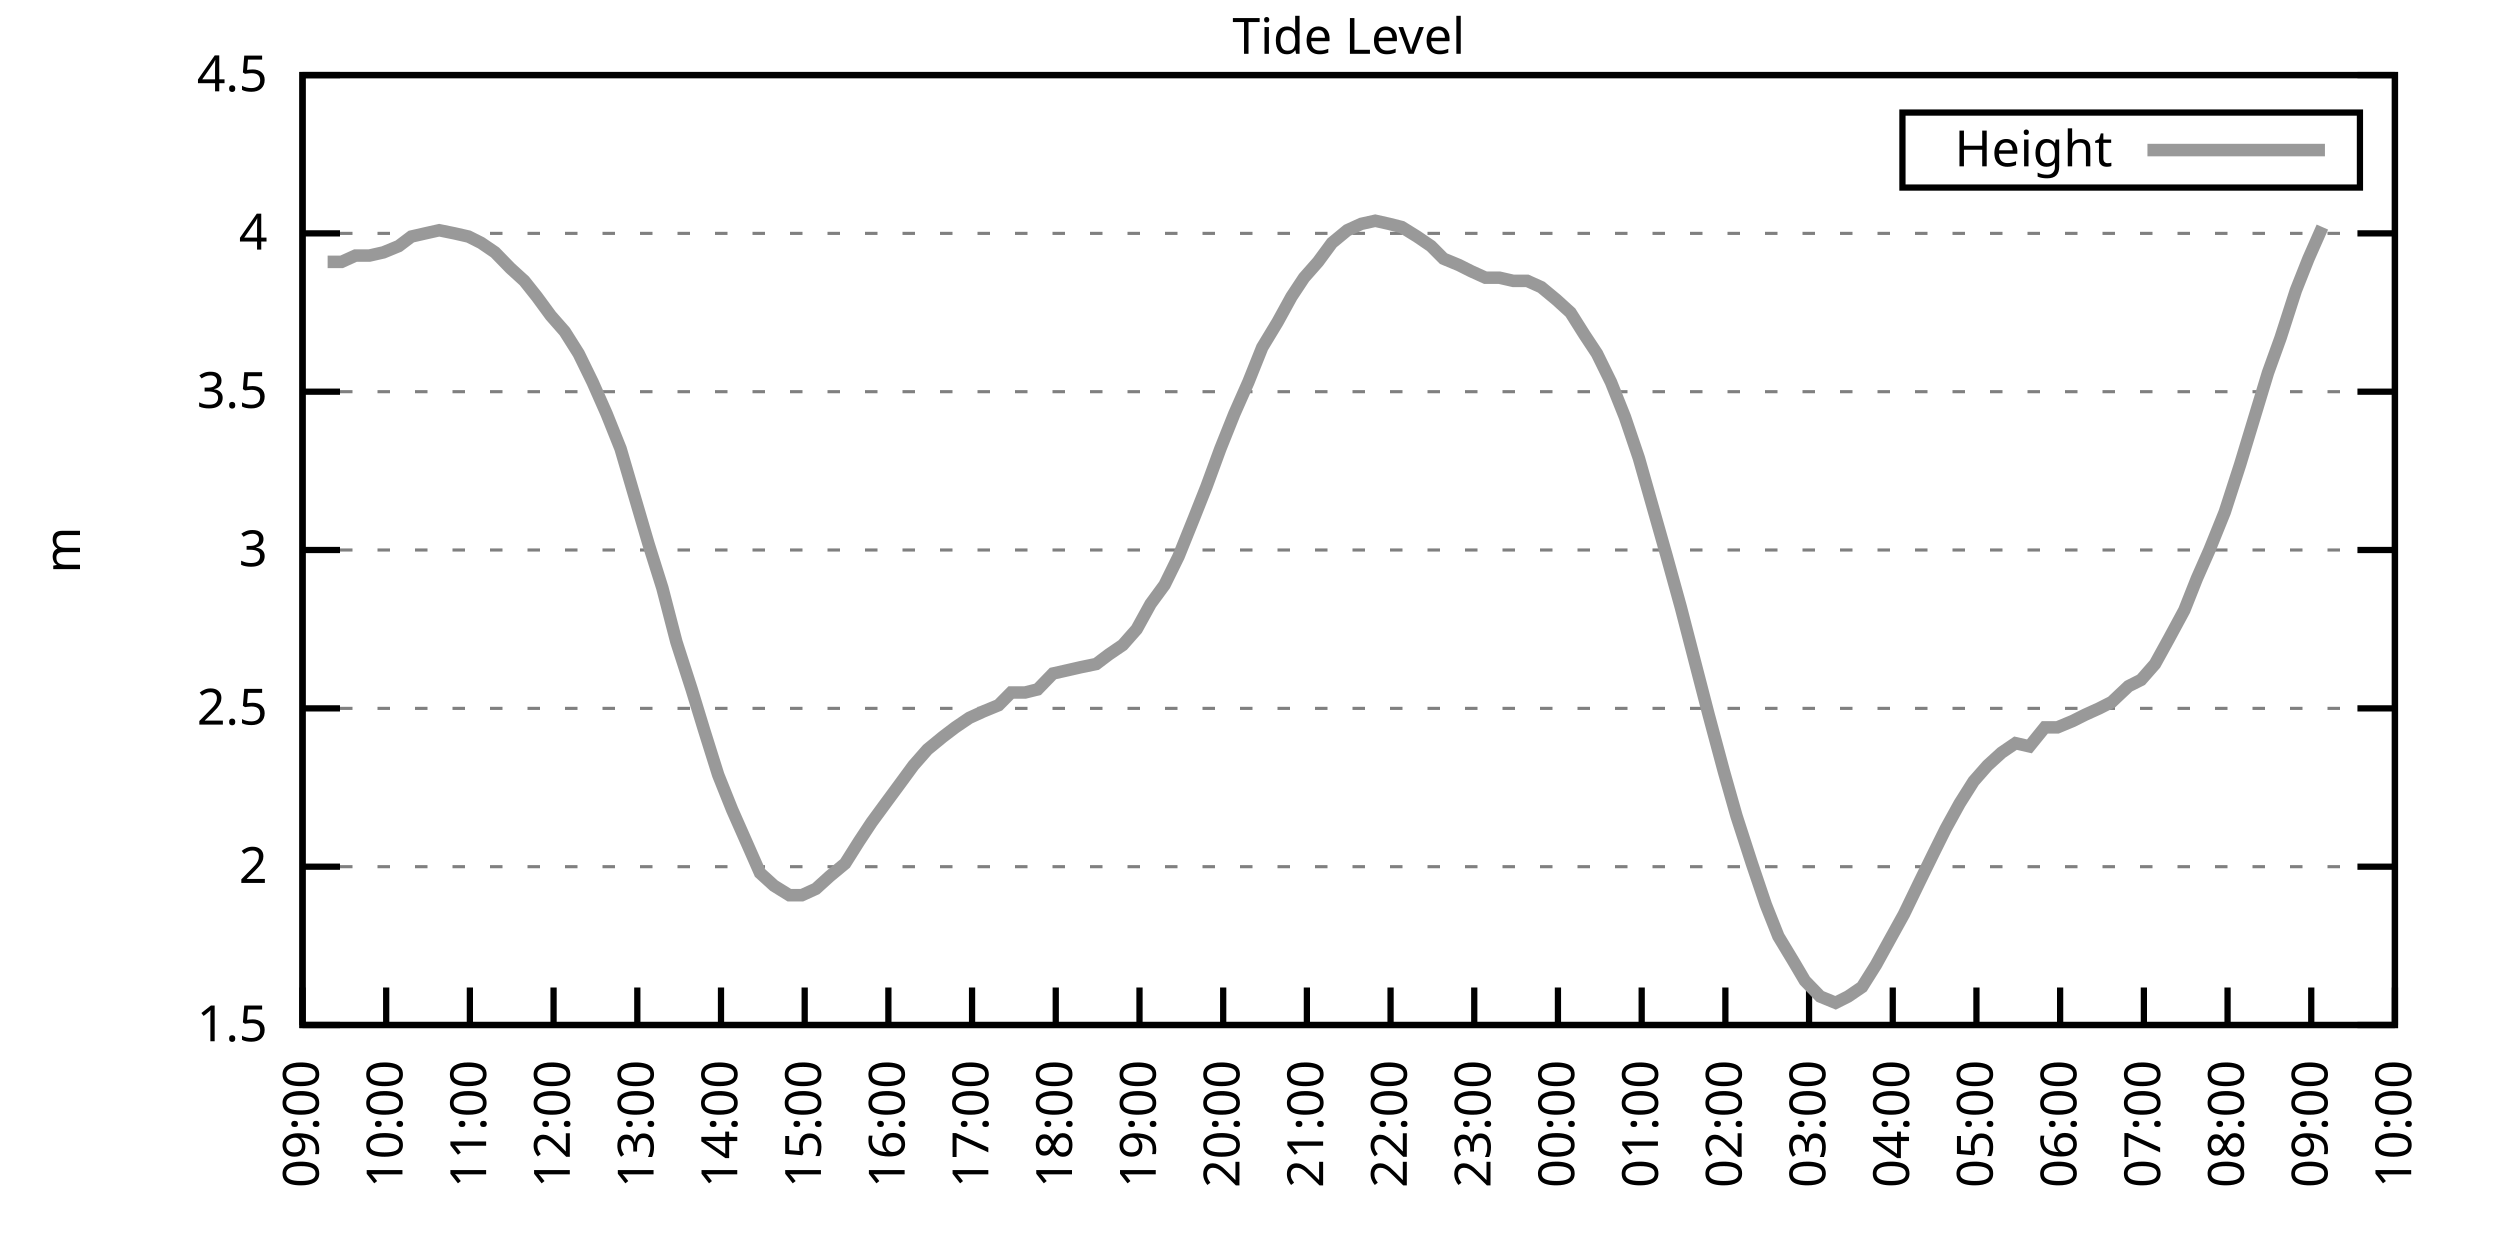
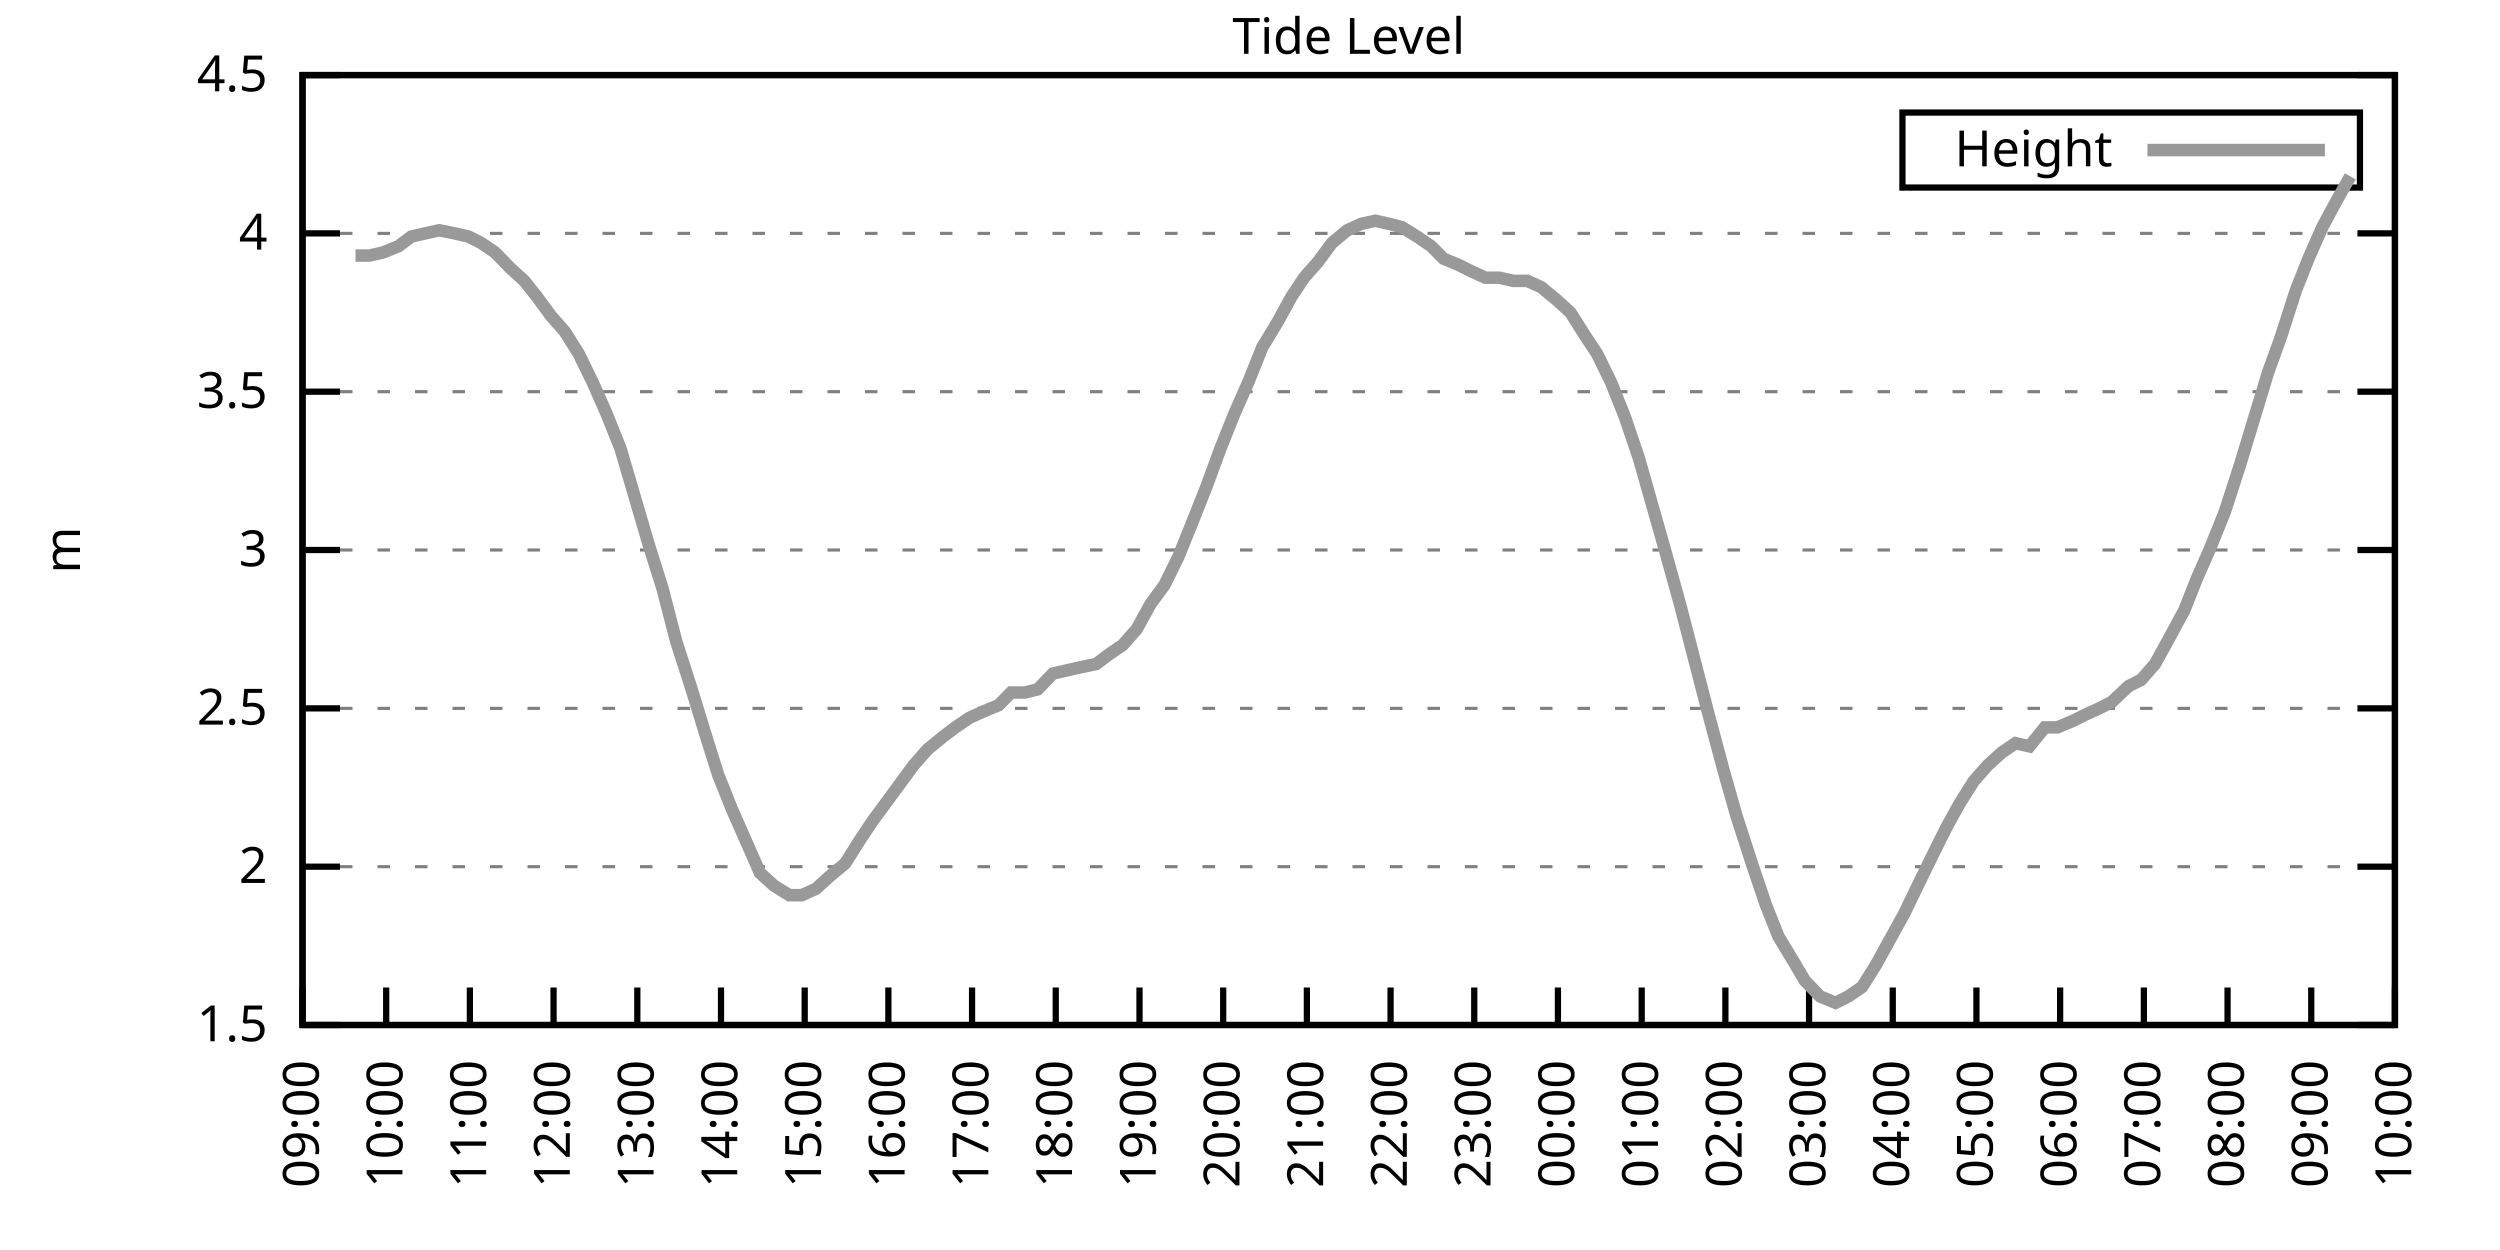
<svg xmlns="http://www.w3.org/2000/svg" xmlns:xlink="http://www.w3.org/1999/xlink" width="400" height="200" viewBox="0 0 400 200">
  <g id="gnuplot_canvas">
    <rect x="0" y="0" width="400" height="200" fill="none" />
    <defs>
      <circle id="gpDot" r="0.5" stroke-width="0.5" stroke="currentColor" />
      <path id="gpPt0" stroke-width="0.333" stroke="currentColor" d="M-1,0 h2 M0,-1 v2" />
      <path id="gpPt1" stroke-width="0.333" stroke="currentColor" d="M-1,-1 L1,1 M1,-1 L-1,1" />
      <path id="gpPt2" stroke-width="0.333" stroke="currentColor" d="M-1,0 L1,0 M0,-1 L0,1 M-1,-1 L1,1 M-1,1 L1,-1" />
      <rect id="gpPt3" stroke-width="0.333" stroke="currentColor" x="-1" y="-1" width="2" height="2" />
      <rect id="gpPt4" stroke-width="0.333" stroke="currentColor" fill="currentColor" x="-1" y="-1" width="2" height="2" />
      <circle id="gpPt5" stroke-width="0.333" stroke="currentColor" cx="0" cy="0" r="1" />
      <use xlink:href="#gpPt5" id="gpPt6" fill="currentColor" stroke="none" />
      <path id="gpPt7" stroke-width="0.333" stroke="currentColor" d="M0,-1.33 L-1.33,0.67 L1.33,0.67 z" />
      <use xlink:href="#gpPt7" id="gpPt8" fill="currentColor" stroke="none" />
      <use xlink:href="#gpPt7" id="gpPt9" stroke="currentColor" transform="rotate(180)" />
      <use xlink:href="#gpPt9" id="gpPt10" fill="currentColor" stroke="none" />
      <use xlink:href="#gpPt3" id="gpPt11" stroke="currentColor" transform="rotate(45)" />
      <use xlink:href="#gpPt11" id="gpPt12" fill="currentColor" stroke="none" />
      <path id="gpPt13" stroke-width="0.333" stroke="currentColor" d="M0,1.330 L1.265,0.411 L0.782,-1.067 L-0.782,-1.076 L-1.265,0.411 z" />
      <use xlink:href="#gpPt13" id="gpPt14" fill="currentColor" stroke="none" />
      <filter id="textbox" filterUnits="objectBoundingBox" x="0" y="0" height="1" width="1">
        <feFlood flood-color="white" flood-opacity="1" result="bgnd" />
        <feComposite in="SourceGraphic" in2="bgnd" operator="atop" />
      </filter>
      <filter id="greybox" filterUnits="objectBoundingBox" x="0" y="0" height="1" width="1">
        <feFlood flood-color="lightgrey" flood-opacity="1" result="grey" />
        <feComposite in="SourceGraphic" in2="grey" operator="atop" />
      </filter>
    </defs>
    <g fill="none" color="white" stroke="currentColor" stroke-width="1.00" stroke-linecap="butt" stroke-linejoin="miter">
</g>
    <g fill="none" color="black" stroke="currentColor" stroke-width="1.00" stroke-linecap="butt" stroke-linejoin="miter">
      <g stroke="none" shape-rendering="crispEdges">
        <polygon fill="rgb(255, 255, 255)" points="48.40,164.00 383.18,164.00 383.18,12.02 48.40,12.02 " />
      </g>
    </g>
    <g fill="none" color="black" stroke="currentColor" stroke-width="1.00" stroke-linecap="butt" stroke-linejoin="miter">
</g>
    <g fill="none" color="black" stroke="black" stroke-width="0.50" stroke-linecap="butt" stroke-linejoin="miter">
</g>
    <g fill="none" color="gray" stroke="currentColor" stroke-width="0.50" stroke-linecap="butt" stroke-linejoin="miter">
      <path stroke="gray" stroke-dasharray="2,4" class="gridline" d="M48.40,164.00 L383.19,164.00  " />
    </g>
    <g fill="none" color="gray" stroke="gray" stroke-width="1.00" stroke-linecap="butt" stroke-linejoin="miter">
</g>
    <g fill="none" color="black" stroke="currentColor" stroke-width="1.00" stroke-linecap="butt" stroke-linejoin="miter">
      <path stroke="black" d="M48.40,164.00 L54.40,164.00 M383.19,164.00 L377.19,164.00  " />
      <g transform="translate(42.80,166.60)" stroke="none" fill="black" font-family="Sans" font-size="8.00" text-anchor="end">
        <text>
          <tspan font-family="Sans"> 1.5</tspan>
        </text>
      </g>
    </g>
    <g fill="none" color="black" stroke="currentColor" stroke-width="1.00" stroke-linecap="butt" stroke-linejoin="miter">
</g>
    <g fill="none" color="black" stroke="black" stroke-width="0.50" stroke-linecap="butt" stroke-linejoin="miter">
</g>
    <g fill="none" color="gray" stroke="currentColor" stroke-width="0.50" stroke-linecap="butt" stroke-linejoin="miter">
      <path stroke="gray" stroke-dasharray="2,4" class="gridline" d="M48.40,138.67 L383.19,138.67  " />
    </g>
    <g fill="none" color="gray" stroke="gray" stroke-width="1.00" stroke-linecap="butt" stroke-linejoin="miter">
</g>
    <g fill="none" color="black" stroke="currentColor" stroke-width="1.00" stroke-linecap="butt" stroke-linejoin="miter">
      <path stroke="black" d="M48.40,138.67 L54.40,138.67 M383.19,138.67 L377.19,138.67  " />
      <g transform="translate(42.80,141.27)" stroke="none" fill="black" font-family="Sans" font-size="8.00" text-anchor="end">
        <text>
          <tspan font-family="Sans"> 2</tspan>
        </text>
      </g>
    </g>
    <g fill="none" color="black" stroke="currentColor" stroke-width="1.00" stroke-linecap="butt" stroke-linejoin="miter">
</g>
    <g fill="none" color="black" stroke="black" stroke-width="0.50" stroke-linecap="butt" stroke-linejoin="miter">
</g>
    <g fill="none" color="gray" stroke="currentColor" stroke-width="0.50" stroke-linecap="butt" stroke-linejoin="miter">
      <path stroke="gray" stroke-dasharray="2,4" class="gridline" d="M48.40,113.34 L383.19,113.34  " />
    </g>
    <g fill="none" color="gray" stroke="gray" stroke-width="1.00" stroke-linecap="butt" stroke-linejoin="miter">
</g>
    <g fill="none" color="black" stroke="currentColor" stroke-width="1.00" stroke-linecap="butt" stroke-linejoin="miter">
      <path stroke="black" d="M48.40,113.34 L54.40,113.34 M383.19,113.34 L377.19,113.34  " />
      <g transform="translate(42.80,115.94)" stroke="none" fill="black" font-family="Sans" font-size="8.00" text-anchor="end">
        <text>
          <tspan font-family="Sans"> 2.5</tspan>
        </text>
      </g>
    </g>
    <g fill="none" color="black" stroke="currentColor" stroke-width="1.00" stroke-linecap="butt" stroke-linejoin="miter">
</g>
    <g fill="none" color="black" stroke="black" stroke-width="0.50" stroke-linecap="butt" stroke-linejoin="miter">
</g>
    <g fill="none" color="gray" stroke="currentColor" stroke-width="0.50" stroke-linecap="butt" stroke-linejoin="miter">
      <path stroke="gray" stroke-dasharray="2,4" class="gridline" d="M48.40,88.00 L383.19,88.00  " />
    </g>
    <g fill="none" color="gray" stroke="gray" stroke-width="1.00" stroke-linecap="butt" stroke-linejoin="miter">
</g>
    <g fill="none" color="black" stroke="currentColor" stroke-width="1.00" stroke-linecap="butt" stroke-linejoin="miter">
      <path stroke="black" d="M48.40,88.00 L54.40,88.00 M383.19,88.00 L377.19,88.00  " />
      <g transform="translate(42.80,90.60)" stroke="none" fill="black" font-family="Sans" font-size="8.00" text-anchor="end">
        <text>
          <tspan font-family="Sans"> 3</tspan>
        </text>
      </g>
    </g>
    <g fill="none" color="black" stroke="currentColor" stroke-width="1.00" stroke-linecap="butt" stroke-linejoin="miter">
</g>
    <g fill="none" color="black" stroke="black" stroke-width="0.50" stroke-linecap="butt" stroke-linejoin="miter">
</g>
    <g fill="none" color="gray" stroke="currentColor" stroke-width="0.50" stroke-linecap="butt" stroke-linejoin="miter">
      <path stroke="gray" stroke-dasharray="2,4" class="gridline" d="M48.40,62.67 L383.19,62.67  " />
    </g>
    <g fill="none" color="gray" stroke="gray" stroke-width="1.00" stroke-linecap="butt" stroke-linejoin="miter">
</g>
    <g fill="none" color="black" stroke="currentColor" stroke-width="1.00" stroke-linecap="butt" stroke-linejoin="miter">
      <path stroke="black" d="M48.40,62.67 L54.40,62.67 M383.19,62.67 L377.19,62.67  " />
      <g transform="translate(42.80,65.27)" stroke="none" fill="black" font-family="Sans" font-size="8.00" text-anchor="end">
        <text>
          <tspan font-family="Sans"> 3.5</tspan>
        </text>
      </g>
    </g>
    <g fill="none" color="black" stroke="currentColor" stroke-width="1.00" stroke-linecap="butt" stroke-linejoin="miter">
</g>
    <g fill="none" color="black" stroke="black" stroke-width="0.50" stroke-linecap="butt" stroke-linejoin="miter">
</g>
    <g fill="none" color="gray" stroke="currentColor" stroke-width="0.50" stroke-linecap="butt" stroke-linejoin="miter">
      <path stroke="gray" stroke-dasharray="2,4" class="gridline" d="M48.40,37.34 L383.19,37.34  " />
    </g>
    <g fill="none" color="gray" stroke="gray" stroke-width="1.00" stroke-linecap="butt" stroke-linejoin="miter">
</g>
    <g fill="none" color="black" stroke="currentColor" stroke-width="1.00" stroke-linecap="butt" stroke-linejoin="miter">
      <path stroke="black" d="M48.40,37.34 L54.40,37.34 M383.19,37.34 L377.19,37.34  " />
      <g transform="translate(42.80,39.94)" stroke="none" fill="black" font-family="Sans" font-size="8.00" text-anchor="end">
        <text>
          <tspan font-family="Sans"> 4</tspan>
        </text>
      </g>
    </g>
    <g fill="none" color="black" stroke="currentColor" stroke-width="1.00" stroke-linecap="butt" stroke-linejoin="miter">
</g>
    <g fill="none" color="black" stroke="black" stroke-width="0.50" stroke-linecap="butt" stroke-linejoin="miter">
</g>
    <g fill="none" color="gray" stroke="currentColor" stroke-width="0.50" stroke-linecap="butt" stroke-linejoin="miter">
      <path stroke="gray" stroke-dasharray="2,4" class="gridline" d="M48.40,12.01 L383.19,12.01  " />
    </g>
    <g fill="none" color="gray" stroke="gray" stroke-width="1.00" stroke-linecap="butt" stroke-linejoin="miter">
</g>
    <g fill="none" color="black" stroke="currentColor" stroke-width="1.00" stroke-linecap="butt" stroke-linejoin="miter">
      <path stroke="black" d="M48.40,12.01 L54.40,12.01 M383.19,12.01 L377.19,12.01  " />
      <g transform="translate(42.80,14.61)" stroke="none" fill="black" font-family="Sans" font-size="8.00" text-anchor="end">
        <text>
          <tspan font-family="Sans"> 4.5</tspan>
        </text>
      </g>
    </g>
    <g fill="none" color="black" stroke="currentColor" stroke-width="1.00" stroke-linecap="butt" stroke-linejoin="miter">
      <path stroke="black" d="M48.40,164.00 L48.40,158.00  " />
      <g transform="translate(51.00,169.60) rotate(270.00)" stroke="none" fill="black" font-family="Sans" font-size="8.00" text-anchor="end">
        <text>
          <tspan font-family="Sans">09:00</tspan>
        </text>
      </g>
    </g>
    <g fill="none" color="black" stroke="currentColor" stroke-width="1.00" stroke-linecap="butt" stroke-linejoin="miter">
      <path stroke="black" d="M61.79,164.00 L61.79,158.00  " />
      <g transform="translate(64.39,169.60) rotate(270.00)" stroke="none" fill="black" font-family="Sans" font-size="8.00" text-anchor="end">
        <text>
          <tspan font-family="Sans">10:00</tspan>
        </text>
      </g>
    </g>
    <g fill="none" color="black" stroke="currentColor" stroke-width="1.00" stroke-linecap="butt" stroke-linejoin="miter">
      <path stroke="black" d="M75.18,164.00 L75.18,158.00  " />
      <g transform="translate(77.78,169.60) rotate(270.00)" stroke="none" fill="black" font-family="Sans" font-size="8.00" text-anchor="end">
        <text>
          <tspan font-family="Sans">11:00</tspan>
        </text>
      </g>
    </g>
    <g fill="none" color="black" stroke="currentColor" stroke-width="1.00" stroke-linecap="butt" stroke-linejoin="miter">
      <path stroke="black" d="M88.57,164.00 L88.57,158.00  " />
      <g transform="translate(91.17,169.60) rotate(270.00)" stroke="none" fill="black" font-family="Sans" font-size="8.00" text-anchor="end">
        <text>
          <tspan font-family="Sans">12:00</tspan>
        </text>
      </g>
    </g>
    <g fill="none" color="black" stroke="currentColor" stroke-width="1.00" stroke-linecap="butt" stroke-linejoin="miter">
      <path stroke="black" d="M101.97,164.00 L101.97,158.00  " />
      <g transform="translate(104.57,169.60) rotate(270.00)" stroke="none" fill="black" font-family="Sans" font-size="8.00" text-anchor="end">
        <text>
          <tspan font-family="Sans">13:00</tspan>
        </text>
      </g>
    </g>
    <g fill="none" color="black" stroke="currentColor" stroke-width="1.00" stroke-linecap="butt" stroke-linejoin="miter">
      <path stroke="black" d="M115.36,164.00 L115.36,158.00  " />
      <g transform="translate(117.96,169.60) rotate(270.00)" stroke="none" fill="black" font-family="Sans" font-size="8.00" text-anchor="end">
        <text>
          <tspan font-family="Sans">14:00</tspan>
        </text>
      </g>
    </g>
    <g fill="none" color="black" stroke="currentColor" stroke-width="1.00" stroke-linecap="butt" stroke-linejoin="miter">
      <path stroke="black" d="M128.75,164.00 L128.75,158.00  " />
      <g transform="translate(131.35,169.60) rotate(270.00)" stroke="none" fill="black" font-family="Sans" font-size="8.00" text-anchor="end">
        <text>
          <tspan font-family="Sans">15:00</tspan>
        </text>
      </g>
    </g>
    <g fill="none" color="black" stroke="currentColor" stroke-width="1.00" stroke-linecap="butt" stroke-linejoin="miter">
      <path stroke="black" d="M142.14,164.00 L142.14,158.00  " />
      <g transform="translate(144.74,169.60) rotate(270.00)" stroke="none" fill="black" font-family="Sans" font-size="8.00" text-anchor="end">
        <text>
          <tspan font-family="Sans">16:00</tspan>
        </text>
      </g>
    </g>
    <g fill="none" color="black" stroke="currentColor" stroke-width="1.00" stroke-linecap="butt" stroke-linejoin="miter">
      <path stroke="black" d="M155.53,164.00 L155.53,158.00  " />
      <g transform="translate(158.13,169.60) rotate(270.00)" stroke="none" fill="black" font-family="Sans" font-size="8.00" text-anchor="end">
        <text>
          <tspan font-family="Sans">17:00</tspan>
        </text>
      </g>
    </g>
    <g fill="none" color="black" stroke="currentColor" stroke-width="1.00" stroke-linecap="butt" stroke-linejoin="miter">
      <path stroke="black" d="M168.92,164.00 L168.92,158.00  " />
      <g transform="translate(171.52,169.60) rotate(270.00)" stroke="none" fill="black" font-family="Sans" font-size="8.00" text-anchor="end">
        <text>
          <tspan font-family="Sans">18:00</tspan>
        </text>
      </g>
    </g>
    <g fill="none" color="black" stroke="currentColor" stroke-width="1.00" stroke-linecap="butt" stroke-linejoin="miter">
      <path stroke="black" d="M182.32,164.00 L182.32,158.00  " />
      <g transform="translate(184.92,169.60) rotate(270.00)" stroke="none" fill="black" font-family="Sans" font-size="8.00" text-anchor="end">
        <text>
          <tspan font-family="Sans">19:00</tspan>
        </text>
      </g>
    </g>
    <g fill="none" color="black" stroke="currentColor" stroke-width="1.00" stroke-linecap="butt" stroke-linejoin="miter">
      <path stroke="black" d="M195.71,164.00 L195.71,158.00  " />
      <g transform="translate(198.31,169.60) rotate(270.00)" stroke="none" fill="black" font-family="Sans" font-size="8.00" text-anchor="end">
        <text>
          <tspan font-family="Sans">20:00</tspan>
        </text>
      </g>
    </g>
    <g fill="none" color="black" stroke="currentColor" stroke-width="1.00" stroke-linecap="butt" stroke-linejoin="miter">
      <path stroke="black" d="M209.10,164.00 L209.10,158.00  " />
      <g transform="translate(211.70,169.60) rotate(270.00)" stroke="none" fill="black" font-family="Sans" font-size="8.00" text-anchor="end">
        <text>
          <tspan font-family="Sans">21:00</tspan>
        </text>
      </g>
    </g>
    <g fill="none" color="black" stroke="currentColor" stroke-width="1.00" stroke-linecap="butt" stroke-linejoin="miter">
      <path stroke="black" d="M222.49,164.00 L222.49,158.00  " />
      <g transform="translate(225.09,169.60) rotate(270.00)" stroke="none" fill="black" font-family="Sans" font-size="8.00" text-anchor="end">
        <text>
          <tspan font-family="Sans">22:00</tspan>
        </text>
      </g>
    </g>
    <g fill="none" color="black" stroke="currentColor" stroke-width="1.00" stroke-linecap="butt" stroke-linejoin="miter">
      <path stroke="black" d="M235.88,164.00 L235.88,158.00  " />
      <g transform="translate(238.48,169.60) rotate(270.00)" stroke="none" fill="black" font-family="Sans" font-size="8.00" text-anchor="end">
        <text>
          <tspan font-family="Sans">23:00</tspan>
        </text>
      </g>
    </g>
    <g fill="none" color="black" stroke="currentColor" stroke-width="1.00" stroke-linecap="butt" stroke-linejoin="miter">
      <path stroke="black" d="M249.27,164.00 L249.27,158.00  " />
      <g transform="translate(251.87,169.60) rotate(270.00)" stroke="none" fill="black" font-family="Sans" font-size="8.00" text-anchor="end">
        <text>
          <tspan font-family="Sans">00:00</tspan>
        </text>
      </g>
    </g>
    <g fill="none" color="black" stroke="currentColor" stroke-width="1.00" stroke-linecap="butt" stroke-linejoin="miter">
      <path stroke="black" d="M262.67,164.00 L262.67,158.00  " />
      <g transform="translate(265.27,169.60) rotate(270.00)" stroke="none" fill="black" font-family="Sans" font-size="8.00" text-anchor="end">
        <text>
          <tspan font-family="Sans">01:00</tspan>
        </text>
      </g>
    </g>
    <g fill="none" color="black" stroke="currentColor" stroke-width="1.00" stroke-linecap="butt" stroke-linejoin="miter">
      <path stroke="black" d="M276.06,164.00 L276.06,158.00  " />
      <g transform="translate(278.66,169.60) rotate(270.00)" stroke="none" fill="black" font-family="Sans" font-size="8.00" text-anchor="end">
        <text>
          <tspan font-family="Sans">02:00</tspan>
        </text>
      </g>
    </g>
    <g fill="none" color="black" stroke="currentColor" stroke-width="1.00" stroke-linecap="butt" stroke-linejoin="miter">
      <path stroke="black" d="M289.45,164.00 L289.45,158.00  " />
      <g transform="translate(292.05,169.60) rotate(270.00)" stroke="none" fill="black" font-family="Sans" font-size="8.00" text-anchor="end">
        <text>
          <tspan font-family="Sans">03:00</tspan>
        </text>
      </g>
    </g>
    <g fill="none" color="black" stroke="currentColor" stroke-width="1.00" stroke-linecap="butt" stroke-linejoin="miter">
      <path stroke="black" d="M302.84,164.00 L302.84,158.00  " />
      <g transform="translate(305.44,169.60) rotate(270.00)" stroke="none" fill="black" font-family="Sans" font-size="8.00" text-anchor="end">
        <text>
          <tspan font-family="Sans">04:00</tspan>
        </text>
      </g>
    </g>
    <g fill="none" color="black" stroke="currentColor" stroke-width="1.00" stroke-linecap="butt" stroke-linejoin="miter">
      <path stroke="black" d="M316.23,164.00 L316.23,158.00  " />
      <g transform="translate(318.83,169.60) rotate(270.00)" stroke="none" fill="black" font-family="Sans" font-size="8.00" text-anchor="end">
        <text>
          <tspan font-family="Sans">05:00</tspan>
        </text>
      </g>
    </g>
    <g fill="none" color="black" stroke="currentColor" stroke-width="1.00" stroke-linecap="butt" stroke-linejoin="miter">
      <path stroke="black" d="M329.62,164.00 L329.62,158.00  " />
      <g transform="translate(332.22,169.60) rotate(270.00)" stroke="none" fill="black" font-family="Sans" font-size="8.00" text-anchor="end">
        <text>
          <tspan font-family="Sans">06:00</tspan>
        </text>
      </g>
    </g>
    <g fill="none" color="black" stroke="currentColor" stroke-width="1.00" stroke-linecap="butt" stroke-linejoin="miter">
      <path stroke="black" d="M343.02,164.00 L343.02,158.00  " />
      <g transform="translate(345.62,169.60) rotate(270.00)" stroke="none" fill="black" font-family="Sans" font-size="8.00" text-anchor="end">
        <text>
          <tspan font-family="Sans">07:00</tspan>
        </text>
      </g>
    </g>
    <g fill="none" color="black" stroke="currentColor" stroke-width="1.00" stroke-linecap="butt" stroke-linejoin="miter">
      <path stroke="black" d="M356.41,164.00 L356.41,158.00  " />
      <g transform="translate(359.01,169.60) rotate(270.00)" stroke="none" fill="black" font-family="Sans" font-size="8.00" text-anchor="end">
        <text>
          <tspan font-family="Sans">08:00</tspan>
        </text>
      </g>
    </g>
    <g fill="none" color="black" stroke="currentColor" stroke-width="1.00" stroke-linecap="butt" stroke-linejoin="miter">
      <path stroke="black" d="M369.80,164.00 L369.80,158.00  " />
      <g transform="translate(372.40,169.60) rotate(270.00)" stroke="none" fill="black" font-family="Sans" font-size="8.00" text-anchor="end">
        <text>
          <tspan font-family="Sans">09:00</tspan>
        </text>
      </g>
    </g>
    <g fill="none" color="black" stroke="currentColor" stroke-width="1.00" stroke-linecap="butt" stroke-linejoin="miter">
      <path stroke="black" d="M383.19,164.00 L383.19,158.00  " />
      <g transform="translate(385.79,169.60) rotate(270.00)" stroke="none" fill="black" font-family="Sans" font-size="8.00" text-anchor="end">
        <text>
          <tspan font-family="Sans">10:00</tspan>
        </text>
      </g>
    </g>
    <g fill="none" color="black" stroke="currentColor" stroke-width="1.00" stroke-linecap="butt" stroke-linejoin="miter">
</g>
    <g fill="none" color="black" stroke="currentColor" stroke-width="1.00" stroke-linecap="butt" stroke-linejoin="miter">
      <path stroke="black" d="M48.40,12.01 L48.40,164.00 L383.19,164.00 L383.19,12.01 L48.40,12.01 Z  " />
    </g>
    <g fill="none" color="black" stroke="currentColor" stroke-width="1.00" stroke-linecap="butt" stroke-linejoin="miter">
</g>
    <g fill="none" color="black" stroke="currentColor" stroke-width="1.00" stroke-linecap="butt" stroke-linejoin="miter">
      <path stroke="black" d="M304.39,30.01 L304.39,18.01 L377.59,18.01 L377.59,30.01 L304.39,30.01 Z  " />
    </g>
    <g id="Tide_level_plot_1">
      <g fill="none" color="white" stroke="black" stroke-width="2.00" stroke-linecap="butt" stroke-linejoin="miter">
</g>
      <g fill="none" color="black" stroke="currentColor" stroke-width="2.00" stroke-linecap="butt" stroke-linejoin="miter">
        <g transform="translate(337.99,26.61)" stroke="none" fill="black" font-family="Sans" font-size="8.00" text-anchor="end">
          <text>
            <tspan font-family="Sans">Height</tspan>
          </text>
        </g>
      </g>
      <g fill="none" color="black" stroke="currentColor" stroke-width="2.00" stroke-linecap="butt" stroke-linejoin="miter">
-         <path stroke="rgb(153, 153, 153)" d="M343.59,24.01 L371.99,24.01 M52.42,41.90 L54.65,41.90 L56.88,40.89 L59.11,40.89 L61.35,40.38 L63.80,39.37   L65.81,37.85 L68.04,37.34 L70.27,36.84 L72.73,37.34 L74.96,37.85 L76.97,38.86 L79.20,40.38 L81.66,42.91   L83.89,44.94 L85.90,47.47 L88.13,50.51 L90.36,53.05 L92.59,56.59 L94.82,61.15 L97.06,66.22 L99.29,71.79   L101.52,79.39 L103.75,86.99 L105.98,94.08 L108.22,102.70 L110.67,110.30 L112.68,116.88 L114.91,123.98 L117.14,129.55   L119.38,134.62 L121.61,139.68 L123.84,141.71 L126.29,143.23 L128.30,143.23 L130.54,142.21 L132.77,140.19 L135.22,138.16   L137.45,134.62 L139.46,131.58 L141.69,128.54 L143.93,125.50 L146.16,122.46 L148.39,119.92 L150.85,117.90 L152.85,116.38   L155.09,114.86 L157.32,113.84 L159.77,112.83 L161.78,110.80 L164.01,110.80 L166.02,110.30 L168.48,107.76 L170.71,107.26   L172.94,106.75 L175.40,106.24 L177.41,104.72 L179.64,103.20 L181.87,100.67 L184.10,96.62 L186.33,93.58 L188.57,89.02   L191.02,82.94 L193.03,77.87 L195.26,71.79 L197.49,66.22 L199.73,61.15 L201.96,55.58 L204.41,51.53 L206.64,47.47   L208.65,44.43 L210.88,41.90 L213.12,38.86 L215.57,36.84 L217.80,35.82 L220.04,35.32 L222.27,35.82 L224.28,36.33   L226.73,37.85 L228.96,39.37 L230.97,41.39 L233.43,42.41 L235.44,43.42 L237.67,44.43 L239.90,44.43 L242.13,44.94   L244.36,44.94 L246.60,45.95 L249.05,47.98 L251.28,50.01 L253.51,53.55 L255.52,56.59 L257.76,61.15 L259.99,66.73   L262.22,73.31 L264.67,81.93 L266.68,89.02 L268.92,97.12 L271.15,105.74 L273.38,114.35 L275.83,123.47 L277.84,130.56   L280.30,138.16 L282.53,144.75 L284.54,149.81 L286.99,153.87 L288.78,156.91 L291.23,159.44 L293.69,160.45 L295.70,159.44   L297.93,157.92 L300.16,154.37 L302.39,150.32 L304.63,146.27 L307.08,141.20 L309.31,136.64 L311.32,132.59 L313.55,128.54   L315.79,124.99 L318.02,122.46 L320.25,120.43 L322.48,118.91 L324.71,119.42 L327.17,116.38 L329.18,116.38 L331.63,115.36   L333.64,114.35 L335.87,113.34 L337.88,112.32 L340.56,109.79 L342.57,108.78 L344.80,106.24 L347.03,102.19 L349.49,97.63   L351.50,92.56 L353.51,88.00 L355.96,81.93 L358.42,74.33 L360.42,67.74 L362.88,59.63 L364.89,54.06 L367.34,46.46   L369.35,41.39 L371.58,36.33  " />
+         <path stroke="rgb(153, 153, 153)" d="M343.59,24.01 L371.99,24.01 M56.88,40.89 L59.11,40.89 L61.35,40.38 L63.80,39.37 L65.81,37.85 L68.04,37.34   L70.27,36.84 L72.73,37.34 L74.96,37.85 L76.97,38.86 L79.20,40.38 L81.66,42.91 L83.89,44.94 L85.90,47.47   L88.13,50.51 L90.36,53.05 L92.59,56.59 L94.82,61.15 L97.06,66.22 L99.29,71.79 L101.52,79.39 L103.75,86.99   L105.98,94.08 L108.22,102.70 L110.67,110.30 L112.68,116.88 L114.91,123.98 L117.14,129.55 L119.38,134.62 L121.61,139.68   L123.84,141.71 L126.29,143.23 L128.30,143.23 L130.54,142.21 L132.77,140.19 L135.22,138.16 L137.45,134.62 L139.46,131.58   L141.69,128.54 L143.93,125.50 L146.16,122.46 L148.39,119.92 L150.85,117.90 L152.85,116.38 L155.09,114.86 L157.32,113.84   L159.77,112.83 L161.78,110.80 L164.01,110.80 L166.02,110.30 L168.48,107.76 L170.71,107.26 L172.94,106.75 L175.40,106.24   L177.41,104.72 L179.64,103.20 L181.87,100.67 L184.10,96.62 L186.33,93.58 L188.57,89.02 L191.02,82.94 L193.03,77.87   L195.26,71.79 L197.49,66.22 L199.73,61.15 L201.96,55.58 L204.41,51.53 L206.64,47.47 L208.65,44.43 L210.88,41.90   L213.12,38.86 L215.57,36.84 L217.80,35.82 L220.04,35.32 L222.27,35.82 L224.28,36.33 L226.73,37.85 L228.96,39.37   L230.97,41.39 L233.43,42.41 L235.44,43.42 L237.67,44.43 L239.90,44.43 L242.13,44.94 L244.36,44.94 L246.60,45.95   L249.05,47.98 L251.28,50.01 L253.51,53.55 L255.52,56.59 L257.76,61.15 L259.99,66.73 L262.22,73.31 L264.67,81.93   L266.68,89.02 L268.92,97.12 L271.15,105.74 L273.38,114.35 L275.83,123.47 L277.84,130.56 L280.30,138.16 L282.53,144.75   L284.54,149.81 L286.99,153.87 L288.78,156.91 L291.23,159.44 L293.69,160.45 L295.70,159.44 L297.93,157.92 L300.16,154.37   L302.39,150.32 L304.63,146.27 L307.08,141.20 L309.31,136.64 L311.32,132.59 L313.55,128.54 L315.79,124.99 L318.02,122.46   L320.25,120.43 L322.48,118.91 L324.71,119.42 L327.17,116.38 L329.18,116.38 L331.63,115.36 L333.64,114.35 L335.87,113.34   L337.88,112.32 L340.56,109.79 L342.57,108.78 L344.80,106.24 L347.03,102.19 L349.49,97.63 L351.50,92.56 L353.51,88.00   L355.96,81.93 L358.42,74.33 L360.42,67.74 L362.88,59.63 L364.89,54.06 L367.34,46.46 L369.35,41.39 L371.58,36.33   L374.04,31.77 L376.05,28.22  " />
      </g>
    </g>
    <g fill="none" color="black" stroke="currentColor" stroke-width="2.00" stroke-linecap="butt" stroke-linejoin="miter">
</g>
    <g fill="none" color="black" stroke="black" stroke-width="1.00" stroke-linecap="butt" stroke-linejoin="miter">
</g>
    <g fill="none" color="black" stroke="currentColor" stroke-width="1.00" stroke-linecap="butt" stroke-linejoin="miter">
      <path stroke="black" d="M48.40,12.01 L48.40,164.00 L383.19,164.00 L383.19,12.01 L48.40,12.01 Z  " />
      <g transform="translate(12.80,88.01) rotate(270.00)" stroke="none" fill="black" font-family="Sans" font-size="8.00" text-anchor="middle">
        <text>
          <tspan font-family="Sans">m</tspan>
        </text>
      </g>
    </g>
    <g fill="none" color="black" stroke="currentColor" stroke-width="1.00" stroke-linecap="butt" stroke-linejoin="miter">
</g>
    <g fill="none" color="black" stroke="currentColor" stroke-width="1.00" stroke-linecap="butt" stroke-linejoin="miter">
      <g transform="translate(215.79,8.61)" stroke="none" fill="black" font-family="Sans" font-size="8.00" text-anchor="middle">
        <text>
          <tspan font-family="Sans">Tide Level</tspan>
        </text>
      </g>
    </g>
    <g fill="none" color="black" stroke="currentColor" stroke-width="1.00" stroke-linecap="butt" stroke-linejoin="miter">
</g>
  </g>
</svg>
